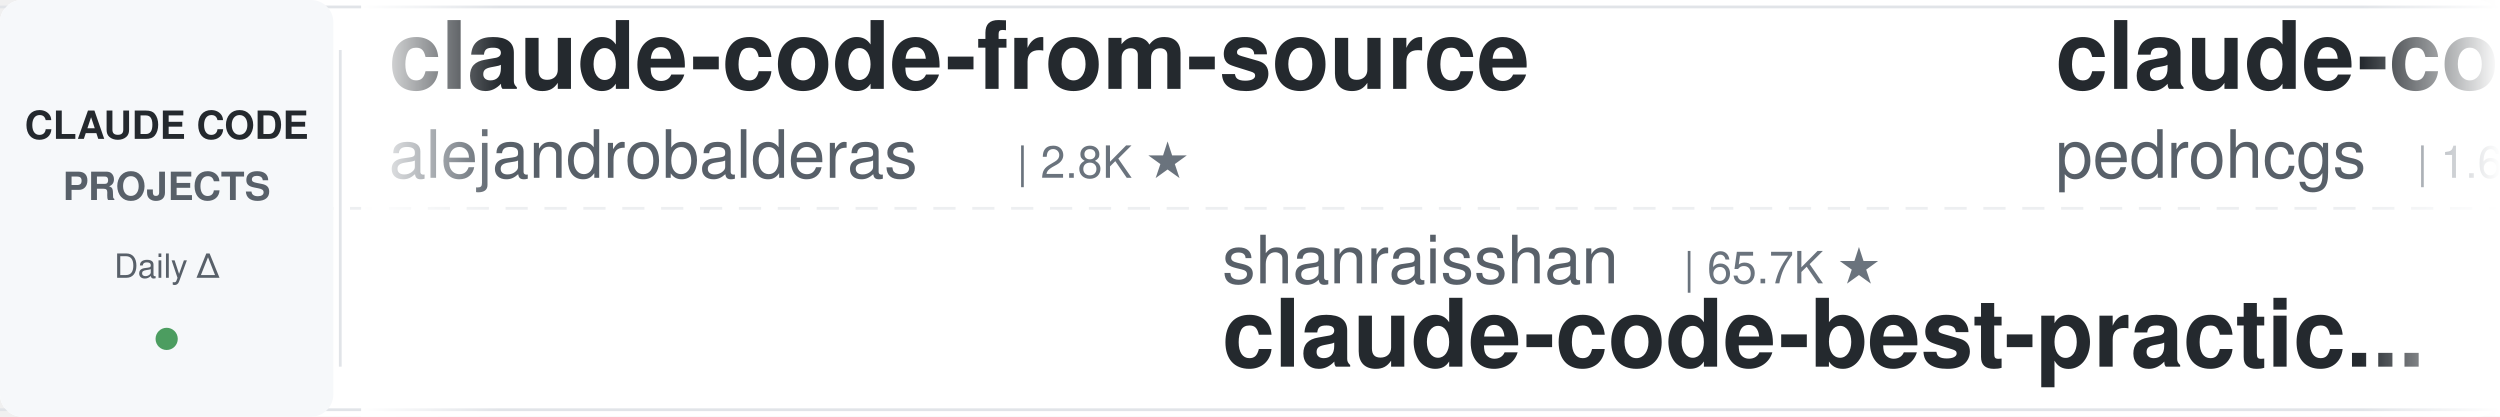
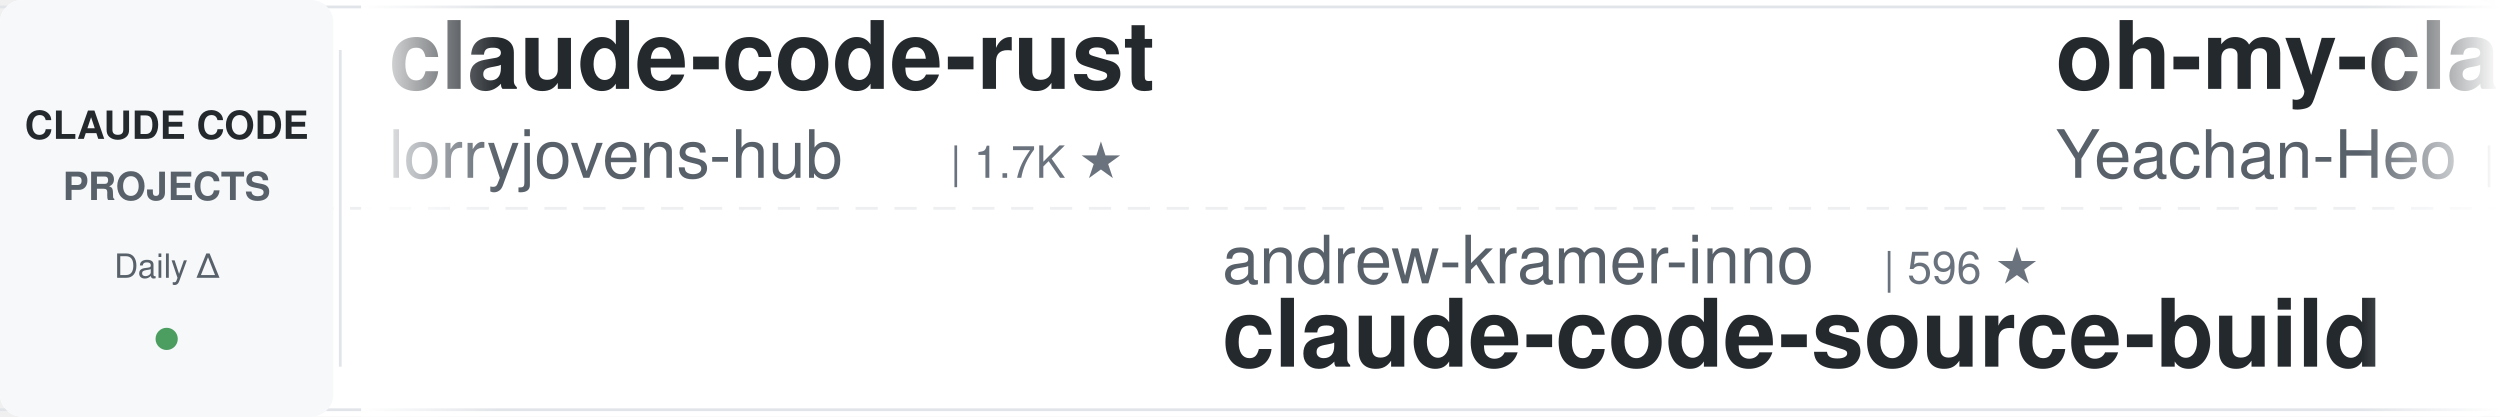
<svg xmlns="http://www.w3.org/2000/svg" width="900" height="150">
  <defs>
    <linearGradient id="leftFade" x1="0%" y1="0%" x2="100%" y2="0%">
      <stop offset="0%" style="stop-color:#ffffff;stop-opacity:1" />
      <stop offset="100%" style="stop-color:#ffffff;stop-opacity:0" />
    </linearGradient>
    <linearGradient id="rightFade" x1="0%" y1="0%" x2="100%" y2="0%">
      <stop offset="0%" style="stop-color:#ffffff;stop-opacity:0" />
      <stop offset="100%" style="stop-color:#ffffff;stop-opacity:1" />
    </linearGradient>
  </defs>
  <rect width="900" height="150" fill="#ffffff" rx="8" />
  <rect x="0" y="2" width="900" height="1" fill="#e1e4e8" />
  <rect x="0" y="147" width="900" height="1" fill="#e1e4e8" />
  <line x1="0" y1="75" x2="900" y2="75" stroke="#e1e4e8" stroke-width="1" stroke-dasharray="8 6" opacity="0.6" />
  <rect x="0" y="0" width="120" height="150" fill="#f6f8fa" rx="8" />
  <text x="60" y="50" font-family="-apple-system, BlinkMacSystemFont, 'Segoe UI', Helvetica, Arial, sans-serif" font-size="14" font-weight="600" fill="#24292e" text-anchor="middle">CLAUDE CODE</text>
  <text x="60" y="72" font-family="-apple-system, BlinkMacSystemFont, 'Segoe UI', Helvetica, Arial, sans-serif" font-size="14" font-weight="600" fill="#586069" text-anchor="middle">PROJECTS</text>
  <text x="60" y="100" font-family="-apple-system, BlinkMacSystemFont, 'Segoe UI', Helvetica, Arial, sans-serif" font-size="12" font-weight="500" fill="#586069" text-anchor="middle">Daily Δ</text>
  <circle cx="60" cy="122" r="4" fill="#22863a" opacity="0.8" />
  <rect x="122" y="18" width="1" height="114" fill="#e1e4e8" />
  <clipPath id="tickerClip">
    <rect x="130" y="0" width="770" height="150" />
  </clipPath>
  <g clip-path="url(#tickerClip)">
    <g id="tickerItems">
      <animateTransform attributeName="transform" attributeType="XML" type="translate" from="0 0" to="-3000 0" dur="54s" repeatCount="indefinite" />
      <g transform="translate(0, 0)">
-         <text x="140" y="32" font-family="-apple-system, BlinkMacSystemFont, 'Segoe UI', Helvetica, Arial, sans-serif" font-size="34" font-weight="600" fill="#24292e">claude-code-from-source</text>
-         <text x="140" y="64" font-family="-apple-system, BlinkMacSystemFont, 'Segoe UI', Helvetica, Arial, sans-serif" font-size="24" font-weight="400" fill="#586069">alejandrobalderas</text>
-         <text x="366" y="64" font-family="-apple-system, BlinkMacSystemFont, 'Segoe UI', Helvetica, Arial, sans-serif" font-size="16" font-weight="500" fill="#6a737d">| 2.8K ★</text>
+         <text x="140" y="32" font-family="-apple-system, BlinkMacSystemFont, 'Segoe UI', Helvetica, Arial, sans-serif" font-size="34" font-weight="600" fill="#24292e">claude-code-rust</text>
+         <text x="140" y="64" font-family="-apple-system, BlinkMacSystemFont, 'Segoe UI', Helvetica, Arial, sans-serif" font-size="24" font-weight="400" fill="#586069">lorryjovens-hub</text>
+         <text x="342" y="64" font-family="-apple-system, BlinkMacSystemFont, 'Segoe UI', Helvetica, Arial, sans-serif" font-size="16" font-weight="500" fill="#6a737d">| 1.7K ★</text>
      </g>
      <g transform="translate(300, 0)">
-         <text x="140" y="102" font-family="-apple-system, BlinkMacSystemFont, 'Segoe UI', Helvetica, Arial, sans-serif" font-size="24" font-weight="400" fill="#586069">shanraisshan</text>
-         <text x="306" y="102" font-family="-apple-system, BlinkMacSystemFont, 'Segoe UI', Helvetica, Arial, sans-serif" font-size="16" font-weight="500" fill="#6a737d">| 65.7K ★</text>
-         <text x="140" y="132" font-family="-apple-system, BlinkMacSystemFont, 'Segoe UI', Helvetica, Arial, sans-serif" font-size="34" font-weight="600" fill="#24292e">claude-code-best-practic...</text>
+         <text x="140" y="102" font-family="-apple-system, BlinkMacSystemFont, 'Segoe UI', Helvetica, Arial, sans-serif" font-size="24" font-weight="400" fill="#586069">andrew-kramer-inno</text>
+         <text x="378" y="102" font-family="-apple-system, BlinkMacSystemFont, 'Segoe UI', Helvetica, Arial, sans-serif" font-size="16" font-weight="500" fill="#6a737d">| 596 ★</text>
+         <text x="140" y="132" font-family="-apple-system, BlinkMacSystemFont, 'Segoe UI', Helvetica, Arial, sans-serif" font-size="34" font-weight="600" fill="#24292e">claude-code-source-build</text>
      </g>
      <g transform="translate(600, 0)">
-         <text x="140" y="32" font-family="-apple-system, BlinkMacSystemFont, 'Segoe UI', Helvetica, Arial, sans-serif" font-size="34" font-weight="600" fill="#24292e">claude-code-my-workflow</text>
-         <text x="140" y="64" font-family="-apple-system, BlinkMacSystemFont, 'Segoe UI', Helvetica, Arial, sans-serif" font-size="24" font-weight="400" fill="#586069">pedrohcgs</text>
-         <text x="270" y="64" font-family="-apple-system, BlinkMacSystemFont, 'Segoe UI', Helvetica, Arial, sans-serif" font-size="16" font-weight="500" fill="#6a737d">| 1.6K ★</text>
+         <text x="140" y="32" font-family="-apple-system, BlinkMacSystemFont, 'Segoe UI', Helvetica, Arial, sans-serif" font-size="34" font-weight="600" fill="#24292e">oh-my-claudecode</text>
+         <text x="140" y="64" font-family="-apple-system, BlinkMacSystemFont, 'Segoe UI', Helvetica, Arial, sans-serif" font-size="24" font-weight="400" fill="#586069">Yeachan-Heo</text>
+         <text x="294" y="64" font-family="-apple-system, BlinkMacSystemFont, 'Segoe UI', Helvetica, Arial, sans-serif" font-size="16" font-weight="500" fill="#6a737d">| 39.1K ★</text>
      </g>
      <g transform="translate(900, 0)">
-         <text x="140" y="102" font-family="-apple-system, BlinkMacSystemFont, 'Segoe UI', Helvetica, Arial, sans-serif" font-size="24" font-weight="400" fill="#586069">simonw</text>
-         <text x="234" y="102" font-family="-apple-system, BlinkMacSystemFont, 'Segoe UI', Helvetica, Arial, sans-serif" font-size="16" font-weight="500" fill="#6a737d">| 1.7K ★</text>
-         <text x="140" y="132" font-family="-apple-system, BlinkMacSystemFont, 'Segoe UI', Helvetica, Arial, sans-serif" font-size="34" font-weight="600" fill="#24292e">claude-code-transcripts</text>
+         <text x="140" y="102" font-family="-apple-system, BlinkMacSystemFont, 'Segoe UI', Helvetica, Arial, sans-serif" font-size="24" font-weight="400" fill="#586069">huangjia2019</text>
+         <text x="306" y="102" font-family="-apple-system, BlinkMacSystemFont, 'Segoe UI', Helvetica, Arial, sans-serif" font-size="16" font-weight="500" fill="#6a737d">| 1.1K ★</text>
+         <text x="140" y="132" font-family="-apple-system, BlinkMacSystemFont, 'Segoe UI', Helvetica, Arial, sans-serif" font-size="34" font-weight="600" fill="#24292e">claude-code-engineering</text>
      </g>
      <g transform="translate(1200, 0)">
        <text x="140" y="32" font-family="-apple-system, BlinkMacSystemFont, 'Segoe UI', Helvetica, Arial, sans-serif" font-size="34" font-weight="600" fill="#24292e">claude-code-source</text>
        <text x="140" y="64" font-family="-apple-system, BlinkMacSystemFont, 'Segoe UI', Helvetica, Arial, sans-serif" font-size="24" font-weight="400" fill="#586069">hangsman</text>
        <text x="258" y="64" font-family="-apple-system, BlinkMacSystemFont, 'Segoe UI', Helvetica, Arial, sans-serif" font-size="16" font-weight="500" fill="#6a737d">| 794 ★</text>
      </g>
      <g transform="translate(1500, 0)">
-         <text x="140" y="102" font-family="-apple-system, BlinkMacSystemFont, 'Segoe UI', Helvetica, Arial, sans-serif" font-size="24" font-weight="400" fill="#586069">luyao618</text>
-         <text x="258" y="102" font-family="-apple-system, BlinkMacSystemFont, 'Segoe UI', Helvetica, Arial, sans-serif" font-size="16" font-weight="500" fill="#6a737d">| 1.7K ★</text>
-         <text x="140" y="132" font-family="-apple-system, BlinkMacSystemFont, 'Segoe UI', Helvetica, Arial, sans-serif" font-size="34" font-weight="600" fill="#24292e">Claude-Code-Source-Study</text>
+         <text x="140" y="102" font-family="-apple-system, BlinkMacSystemFont, 'Segoe UI', Helvetica, Arial, sans-serif" font-size="24" font-weight="400" fill="#586069">Njengah</text>
+         <text x="246" y="102" font-family="-apple-system, BlinkMacSystemFont, 'Segoe UI', Helvetica, Arial, sans-serif" font-size="16" font-weight="500" fill="#6a737d">| 1.9K ★</text>
+         <text x="140" y="132" font-family="-apple-system, BlinkMacSystemFont, 'Segoe UI', Helvetica, Arial, sans-serif" font-size="34" font-weight="600" fill="#24292e">claude-code-cheat-sheet</text>
      </g>
      <g transform="translate(1800, 0)">
-         <text x="140" y="32" font-family="-apple-system, BlinkMacSystemFont, 'Segoe UI', Helvetica, Arial, sans-serif" font-size="34" font-weight="600" fill="#24292e">claude-code-guide</text>
-         <text x="140" y="64" font-family="-apple-system, BlinkMacSystemFont, 'Segoe UI', Helvetica, Arial, sans-serif" font-size="24" font-weight="400" fill="#586069">Cranot</text>
-         <text x="234" y="64" font-family="-apple-system, BlinkMacSystemFont, 'Segoe UI', Helvetica, Arial, sans-serif" font-size="16" font-weight="500" fill="#6a737d">| 2.9K ★</text>
+         <text x="140" y="32" font-family="-apple-system, BlinkMacSystemFont, 'Segoe UI', Helvetica, Arial, sans-serif" font-size="34" font-weight="600" fill="#24292e">pi-vs-claude-code</text>
+         <text x="140" y="64" font-family="-apple-system, BlinkMacSystemFont, 'Segoe UI', Helvetica, Arial, sans-serif" font-size="24" font-weight="400" fill="#586069">disler</text>
+         <text x="234" y="64" font-family="-apple-system, BlinkMacSystemFont, 'Segoe UI', Helvetica, Arial, sans-serif" font-size="16" font-weight="500" fill="#6a737d">| 1.7K ★</text>
      </g>
      <g transform="translate(2100, 0)">
-         <text x="140" y="102" font-family="-apple-system, BlinkMacSystemFont, 'Segoe UI', Helvetica, Arial, sans-serif" font-size="24" font-weight="400" fill="#586069">fuergaosi233</text>
-         <text x="306" y="102" font-family="-apple-system, BlinkMacSystemFont, 'Segoe UI', Helvetica, Arial, sans-serif" font-size="16" font-weight="500" fill="#6a737d">| 2.8K ★</text>
-         <text x="140" y="132" font-family="-apple-system, BlinkMacSystemFont, 'Segoe UI', Helvetica, Arial, sans-serif" font-size="34" font-weight="600" fill="#24292e">claude-code-proxy</text>
+         <text x="140" y="102" font-family="-apple-system, BlinkMacSystemFont, 'Segoe UI', Helvetica, Arial, sans-serif" font-size="24" font-weight="400" fill="#586069">krusemediallc</text>
+         <text x="318" y="102" font-family="-apple-system, BlinkMacSystemFont, 'Segoe UI', Helvetica, Arial, sans-serif" font-size="16" font-weight="500" fill="#6a737d">| 1.5K ★</text>
+         <text x="140" y="132" font-family="-apple-system, BlinkMacSystemFont, 'Segoe UI', Helvetica, Arial, sans-serif" font-size="34" font-weight="600" fill="#24292e">arcads-claude-code</text>
      </g>
      <g transform="translate(2400, 0)">
-         <text x="140" y="32" font-family="-apple-system, BlinkMacSystemFont, 'Segoe UI', Helvetica, Arial, sans-serif" font-size="34" font-weight="600" fill="#24292e">claude-code-book</text>
-         <text x="140" y="64" font-family="-apple-system, BlinkMacSystemFont, 'Segoe UI', Helvetica, Arial, sans-serif" font-size="24" font-weight="400" fill="#586069">lintsinghua</text>
-         <text x="294" y="64" font-family="-apple-system, BlinkMacSystemFont, 'Segoe UI', Helvetica, Arial, sans-serif" font-size="16" font-weight="500" fill="#6a737d">| 4.2K ★</text>
+         <text x="140" y="32" font-family="-apple-system, BlinkMacSystemFont, 'Segoe UI', Helvetica, Arial, sans-serif" font-size="34" font-weight="600" fill="#24292e">claude-code-video-toolki...</text>
+         <text x="140" y="64" font-family="-apple-system, BlinkMacSystemFont, 'Segoe UI', Helvetica, Arial, sans-serif" font-size="24" font-weight="400" fill="#586069">digitalsamba</text>
+         <text x="306" y="64" font-family="-apple-system, BlinkMacSystemFont, 'Segoe UI', Helvetica, Arial, sans-serif" font-size="16" font-weight="500" fill="#6a737d">| 2.1K ★</text>
      </g>
      <g transform="translate(2700, 0)">
-         <text x="140" y="102" font-family="-apple-system, BlinkMacSystemFont, 'Segoe UI', Helvetica, Arial, sans-serif" font-size="24" font-weight="400" fill="#586069">ChrisWiles</text>
-         <text x="282" y="102" font-family="-apple-system, BlinkMacSystemFont, 'Segoe UI', Helvetica, Arial, sans-serif" font-size="16" font-weight="500" fill="#6a737d">| 6.1K ★</text>
-         <text x="140" y="132" font-family="-apple-system, BlinkMacSystemFont, 'Segoe UI', Helvetica, Arial, sans-serif" font-size="34" font-weight="600" fill="#24292e">claude-code-showcase</text>
+         <text x="140" y="102" font-family="-apple-system, BlinkMacSystemFont, 'Segoe UI', Helvetica, Arial, sans-serif" font-size="24" font-weight="400" fill="#586069">pedrohcgs</text>
+         <text x="270" y="102" font-family="-apple-system, BlinkMacSystemFont, 'Segoe UI', Helvetica, Arial, sans-serif" font-size="16" font-weight="500" fill="#6a737d">| 1.6K ★</text>
+         <text x="140" y="132" font-family="-apple-system, BlinkMacSystemFont, 'Segoe UI', Helvetica, Arial, sans-serif" font-size="34" font-weight="600" fill="#24292e">claude-code-my-workflow</text>
      </g>
      <g transform="translate(3000, 0)">
-         <text x="140" y="32" font-family="-apple-system, BlinkMacSystemFont, 'Segoe UI', Helvetica, Arial, sans-serif" font-size="34" font-weight="600" fill="#24292e">claude-code-from-source</text>
-         <text x="140" y="64" font-family="-apple-system, BlinkMacSystemFont, 'Segoe UI', Helvetica, Arial, sans-serif" font-size="24" font-weight="400" fill="#586069">alejandrobalderas</text>
-         <text x="366" y="64" font-family="-apple-system, BlinkMacSystemFont, 'Segoe UI', Helvetica, Arial, sans-serif" font-size="16" font-weight="500" fill="#6a737d">| 2.8K ★</text>
+         <text x="140" y="32" font-family="-apple-system, BlinkMacSystemFont, 'Segoe UI', Helvetica, Arial, sans-serif" font-size="34" font-weight="600" fill="#24292e">claude-code-rust</text>
+         <text x="140" y="64" font-family="-apple-system, BlinkMacSystemFont, 'Segoe UI', Helvetica, Arial, sans-serif" font-size="24" font-weight="400" fill="#586069">lorryjovens-hub</text>
+         <text x="342" y="64" font-family="-apple-system, BlinkMacSystemFont, 'Segoe UI', Helvetica, Arial, sans-serif" font-size="16" font-weight="500" fill="#6a737d">| 1.7K ★</text>
      </g>
      <g transform="translate(3300, 0)">
-         <text x="140" y="102" font-family="-apple-system, BlinkMacSystemFont, 'Segoe UI', Helvetica, Arial, sans-serif" font-size="24" font-weight="400" fill="#586069">shanraisshan</text>
-         <text x="306" y="102" font-family="-apple-system, BlinkMacSystemFont, 'Segoe UI', Helvetica, Arial, sans-serif" font-size="16" font-weight="500" fill="#6a737d">| 65.7K ★</text>
-         <text x="140" y="132" font-family="-apple-system, BlinkMacSystemFont, 'Segoe UI', Helvetica, Arial, sans-serif" font-size="34" font-weight="600" fill="#24292e">claude-code-best-practic...</text>
+         <text x="140" y="102" font-family="-apple-system, BlinkMacSystemFont, 'Segoe UI', Helvetica, Arial, sans-serif" font-size="24" font-weight="400" fill="#586069">andrew-kramer-inno</text>
+         <text x="378" y="102" font-family="-apple-system, BlinkMacSystemFont, 'Segoe UI', Helvetica, Arial, sans-serif" font-size="16" font-weight="500" fill="#6a737d">| 596 ★</text>
+         <text x="140" y="132" font-family="-apple-system, BlinkMacSystemFont, 'Segoe UI', Helvetica, Arial, sans-serif" font-size="34" font-weight="600" fill="#24292e">claude-code-source-build</text>
      </g>
      <g transform="translate(3600, 0)">
-         <text x="140" y="32" font-family="-apple-system, BlinkMacSystemFont, 'Segoe UI', Helvetica, Arial, sans-serif" font-size="34" font-weight="600" fill="#24292e">claude-code-my-workflow</text>
-         <text x="140" y="64" font-family="-apple-system, BlinkMacSystemFont, 'Segoe UI', Helvetica, Arial, sans-serif" font-size="24" font-weight="400" fill="#586069">pedrohcgs</text>
-         <text x="270" y="64" font-family="-apple-system, BlinkMacSystemFont, 'Segoe UI', Helvetica, Arial, sans-serif" font-size="16" font-weight="500" fill="#6a737d">| 1.6K ★</text>
+         <text x="140" y="32" font-family="-apple-system, BlinkMacSystemFont, 'Segoe UI', Helvetica, Arial, sans-serif" font-size="34" font-weight="600" fill="#24292e">oh-my-claudecode</text>
+         <text x="140" y="64" font-family="-apple-system, BlinkMacSystemFont, 'Segoe UI', Helvetica, Arial, sans-serif" font-size="24" font-weight="400" fill="#586069">Yeachan-Heo</text>
+         <text x="294" y="64" font-family="-apple-system, BlinkMacSystemFont, 'Segoe UI', Helvetica, Arial, sans-serif" font-size="16" font-weight="500" fill="#6a737d">| 39.1K ★</text>
      </g>
      <g transform="translate(3900, 0)">
-         <text x="140" y="102" font-family="-apple-system, BlinkMacSystemFont, 'Segoe UI', Helvetica, Arial, sans-serif" font-size="24" font-weight="400" fill="#586069">simonw</text>
-         <text x="234" y="102" font-family="-apple-system, BlinkMacSystemFont, 'Segoe UI', Helvetica, Arial, sans-serif" font-size="16" font-weight="500" fill="#6a737d">| 1.7K ★</text>
-         <text x="140" y="132" font-family="-apple-system, BlinkMacSystemFont, 'Segoe UI', Helvetica, Arial, sans-serif" font-size="34" font-weight="600" fill="#24292e">claude-code-transcripts</text>
+         <text x="140" y="102" font-family="-apple-system, BlinkMacSystemFont, 'Segoe UI', Helvetica, Arial, sans-serif" font-size="24" font-weight="400" fill="#586069">huangjia2019</text>
+         <text x="306" y="102" font-family="-apple-system, BlinkMacSystemFont, 'Segoe UI', Helvetica, Arial, sans-serif" font-size="16" font-weight="500" fill="#6a737d">| 1.1K ★</text>
+         <text x="140" y="132" font-family="-apple-system, BlinkMacSystemFont, 'Segoe UI', Helvetica, Arial, sans-serif" font-size="34" font-weight="600" fill="#24292e">claude-code-engineering</text>
      </g>
    </g>
  </g>
  <rect x="130" y="0" width="50" height="150" fill="url(#leftFade)" />
  <rect x="850" y="0" width="50" height="150" fill="url(#rightFade)" />
</svg>
